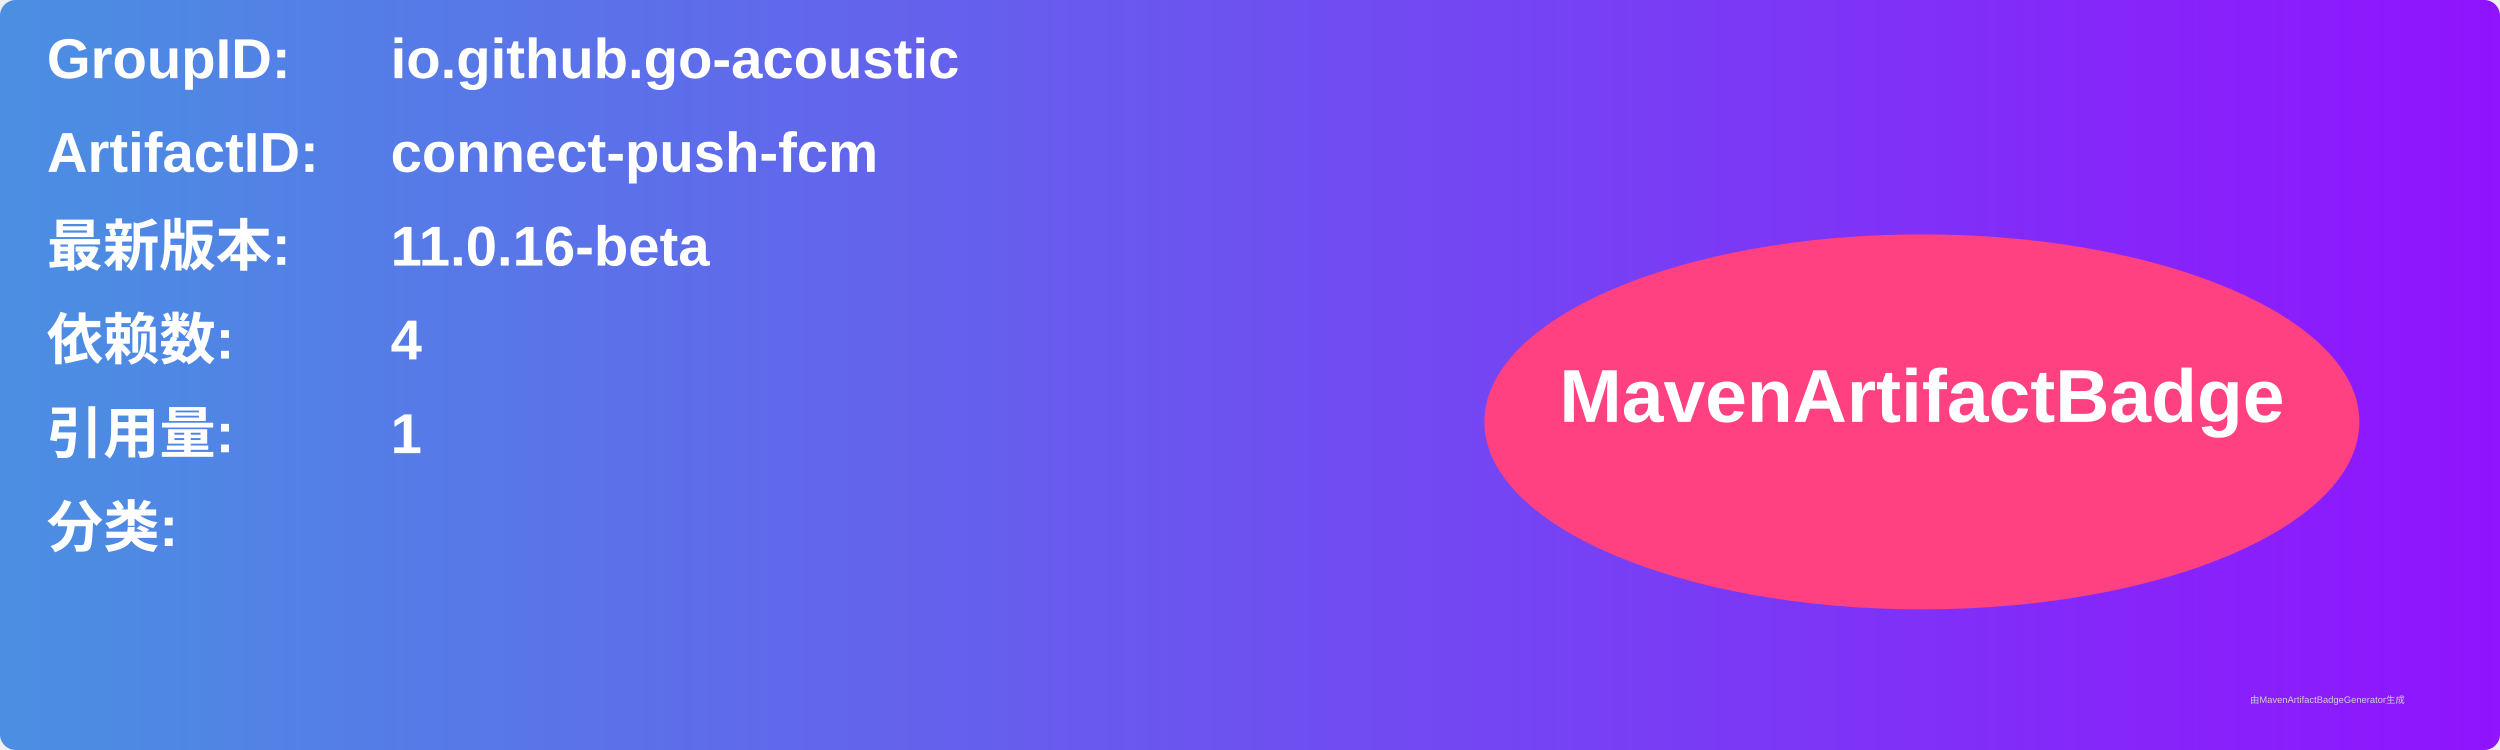
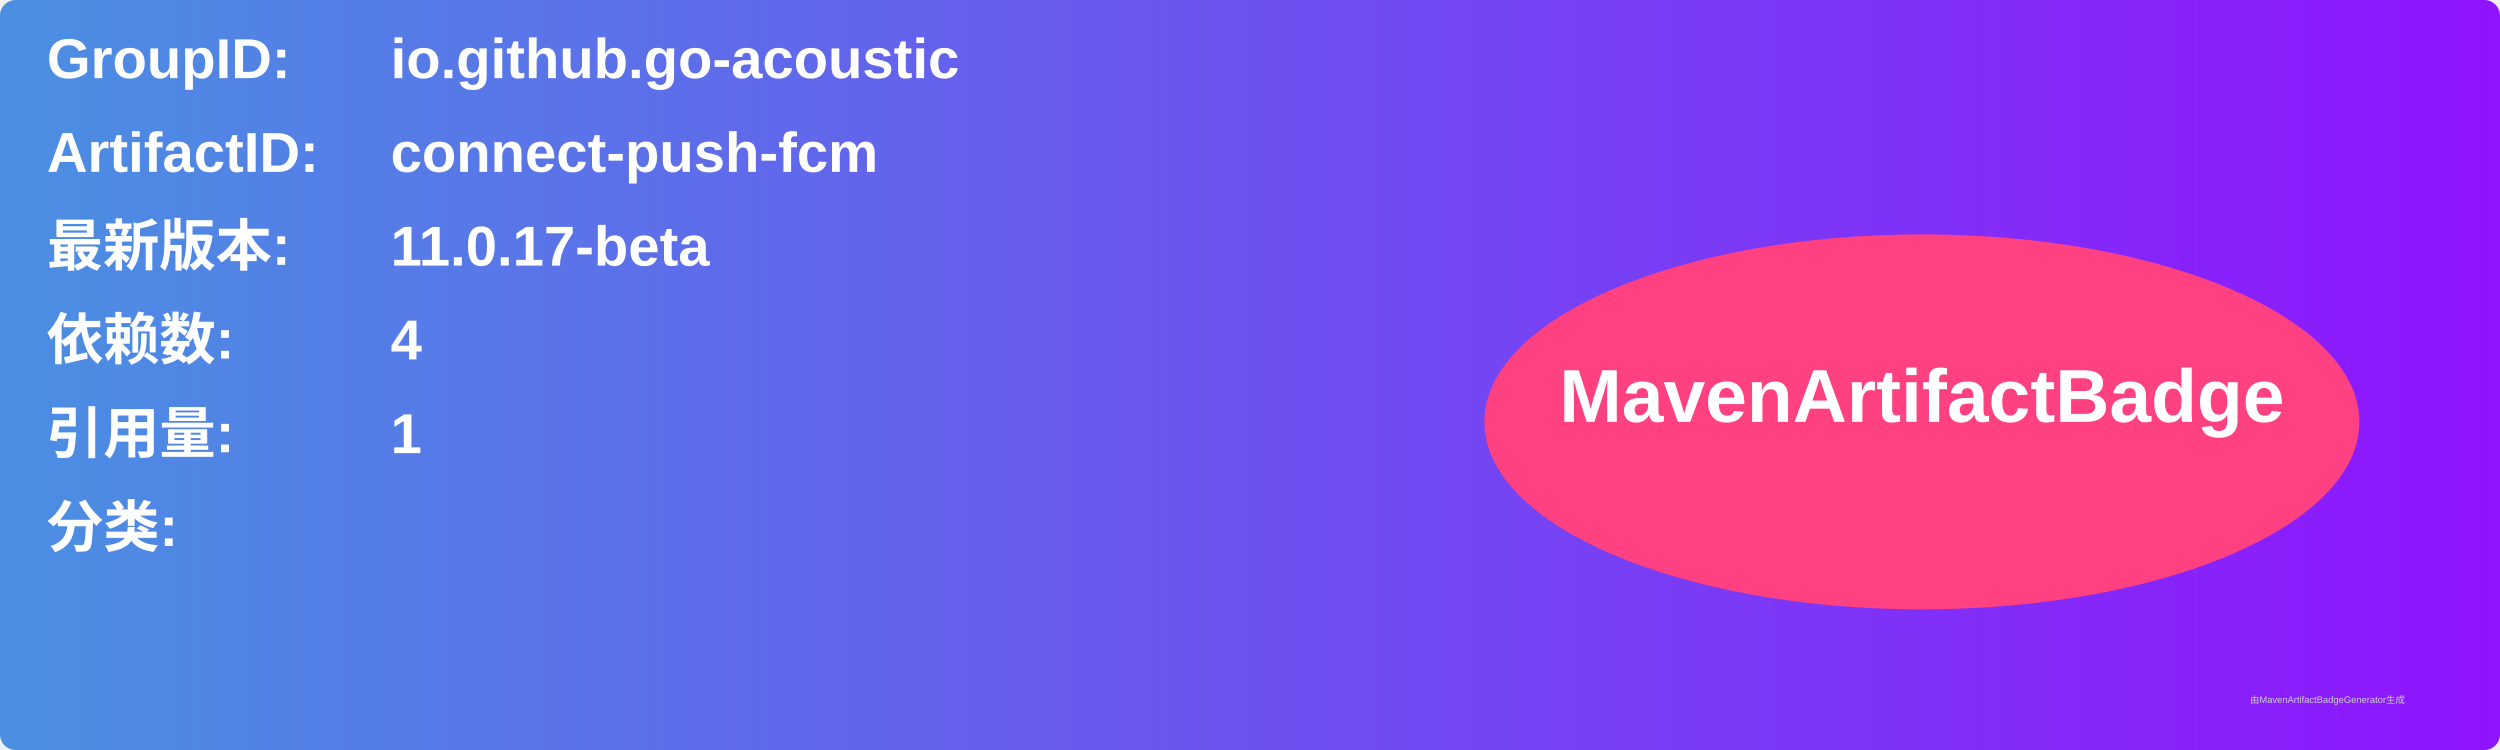
<svg xmlns="http://www.w3.org/2000/svg" width="800" height="240" viewBox="0 0 800 240">
  <linearGradient id="grad" x1="0%" y1="0%" x2="100%" y2="0%">
    <stop offset="0%" stop-color="#4a90e2" />
    <stop offset="100%" stop-color="#9013fe" />
  </linearGradient>
  <rect width="100%" height="100%" rx="5" ry="5" fill="url(#grad)" />
  <g transform="translate(15, 15)">
    <text x="0" y="10" font-family="Arial" font-size="18" fill="white" font-weight="bold" width="260">GroupID:</text>
    <text x="110" y="10" font-family="Arial" font-size="18" fill="white" font-weight="bold" width="460">io.github.go-acoustic</text>
    <text x="0" y="40" font-family="Arial" font-size="18" fill="white" font-weight="bold" width="260">ArtifactID:</text>
    <text x="110" y="40" font-family="Arial" font-size="18" fill="white" font-weight="bold" width="460">connect-push-fcm</text>
    <text x="0" y="70" font-family="Arial" font-size="18" fill="white" font-weight="bold">最新版本:</text>
    <text x="110" y="70" font-family="Arial" font-size="18" fill="white" font-weight="bold">
-       <tspan font-weight="bold">11.0.16-beta</tspan>
+       <tspan font-weight="bold">11.0.17-beta</tspan>
    </text>
    <text x="0" y="100" font-family="Arial" font-size="18" fill="white" font-weight="bold">依赖数: </text>
    <text x="110" y="100" font-family="Arial" font-size="18" fill="white">
      <tspan font-weight="bold">4</tspan>
    </text>
    <text x="0" y="130" font-family="Arial" font-size="18" fill="white" font-weight="bold">引用量: </text>
    <text x="110" y="130" font-family="Arial" font-size="18" fill="white">
      <tspan font-weight="bold">1</tspan>
    </text>
    <text x="0" y="160" font-family="Arial" font-size="18" fill="white" font-weight="bold">分类:</text>
    <text x="10" y="190" font-family="Arial" font-size="10" fill="white">
      <tspan font-weight="bold" />
    </text>
    <ellipse cx="600" cy="120" rx="140" ry="60" fill="#ff4081" />
    <text x="600" y="120" text-anchor="middle" font-family="Arial" font-size="24" fill="white" font-weight="bold">MavenArtifactBadge</text>
  </g>
  <text x="720" y="225" font-family="Arial" font-size="3" fill="#d0d0d0">由MavenArtifactBadgeGenerator生成</text>
</svg>
